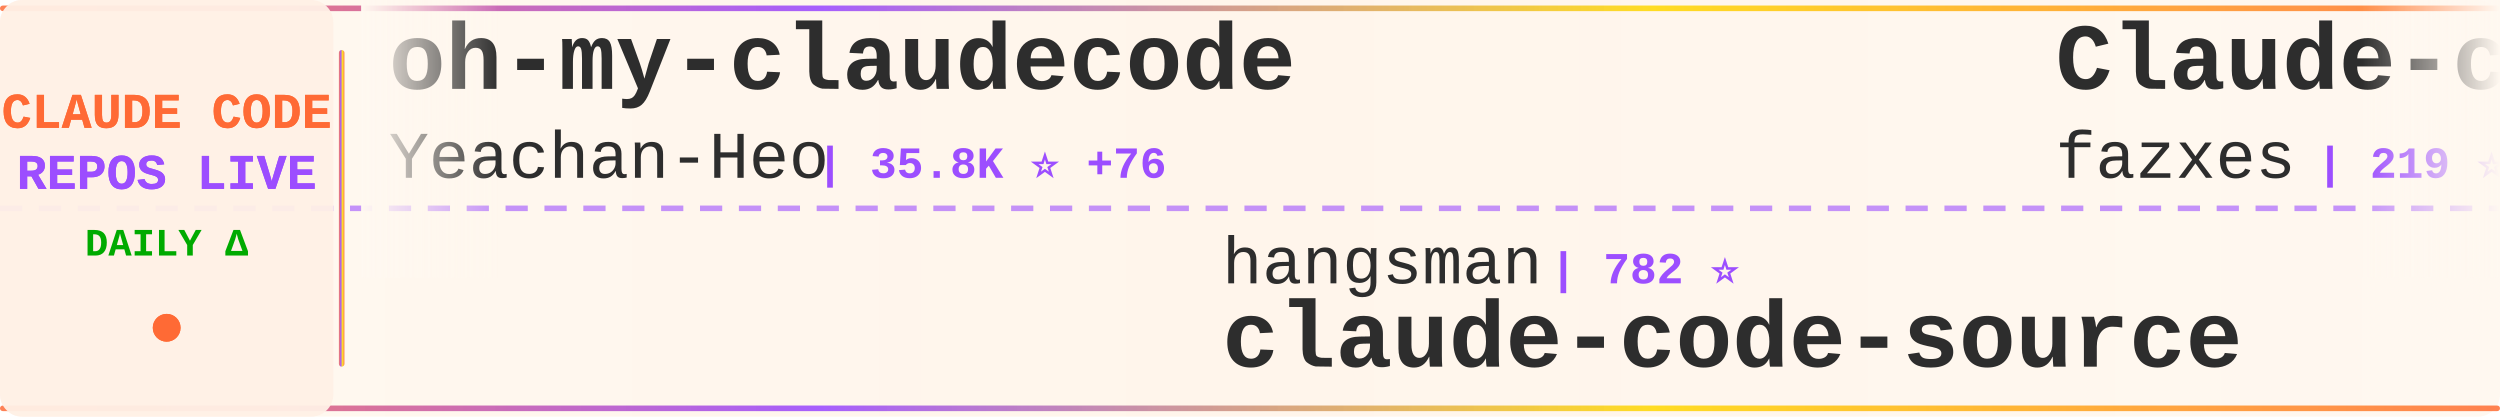
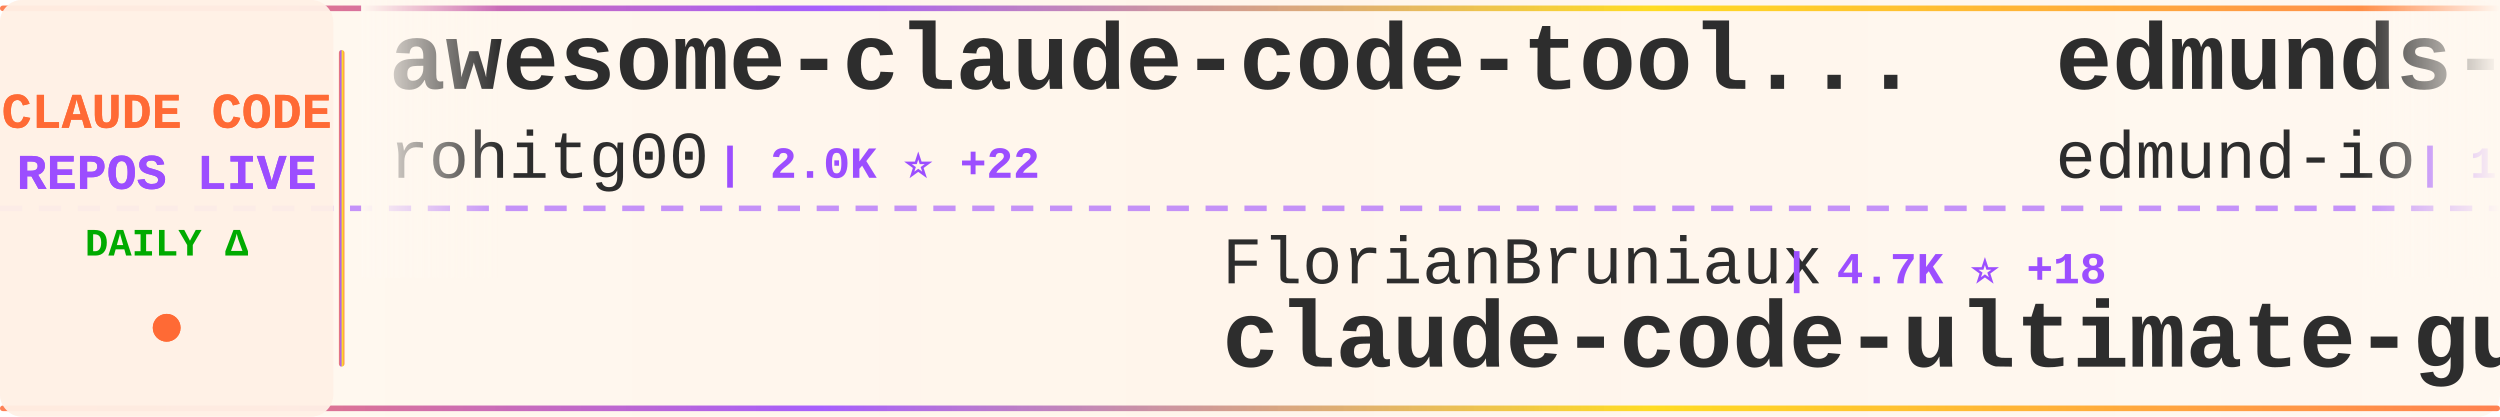
<svg xmlns="http://www.w3.org/2000/svg" width="900" height="150">
  <defs>
    <linearGradient id="tickerBg" x1="0%" y1="0%" x2="100%" y2="0%">
      <stop offset="0%" style="stop-color:#fff8f0;stop-opacity:0.98" />
      <stop offset="50%" style="stop-color:#fff5eb;stop-opacity:1" />
      <stop offset="100%" style="stop-color:#fff8f0;stop-opacity:0.98" />
    </linearGradient>
    <linearGradient id="borderGrad" x1="0%" y1="0%" x2="100%" y2="0%">
      <stop offset="0%" style="stop-color:#FF6B35;stop-opacity:0.85">
        <animate attributeName="stop-opacity" values="0.85;1;0.85" dur="2s" repeatCount="indefinite" />
      </stop>
      <stop offset="33%" style="stop-color:#9C4EFF;stop-opacity:0.9">
        <animate attributeName="stop-opacity" values="0.9;1;0.9" dur="2.2s" repeatCount="indefinite" />
      </stop>
      <stop offset="66%" style="stop-color:#FFD700;stop-opacity:0.85">
        <animate attributeName="stop-opacity" values="0.85;1;0.85" dur="1.8s" repeatCount="indefinite" />
      </stop>
      <stop offset="100%" style="stop-color:#FF6B35;stop-opacity:0.85">
        <animate attributeName="stop-opacity" values="0.85;1;0.85" dur="2s" repeatCount="indefinite" />
      </stop>
    </linearGradient>
    <filter id="textGlow">
      <feGaussianBlur stdDeviation="0.15" result="coloredBlur" />
      <feMerge>
        <feMergeNode in="coloredBlur" />
        <feMergeNode in="SourceGraphic" />
      </feMerge>
    </filter>
    <filter id="metricGlow">
      <feGaussianBlur stdDeviation="0.2" result="coloredBlur" />
      <feMerge>
        <feMergeNode in="coloredBlur" />
        <feMergeNode in="SourceGraphic" />
      </feMerge>
    </filter>
    <linearGradient id="leftFade" x1="0%" y1="0%" x2="100%" y2="0%">
      <stop offset="0%" style="stop-color:#fff8f0;stop-opacity:1" />
      <stop offset="100%" style="stop-color:#fff8f0;stop-opacity:0" />
    </linearGradient>
    <linearGradient id="rightFade" x1="0%" y1="0%" x2="100%" y2="0%">
      <stop offset="0%" style="stop-color:#fff8f0;stop-opacity:0" />
      <stop offset="100%" style="stop-color:#fff8f0;stop-opacity:1" />
    </linearGradient>
  </defs>
  <rect width="900" height="150" fill="url(#tickerBg)" rx="8" />
  <rect x="0" y="2" width="900" height="2" fill="url(#borderGrad)" rx="1" />
  <rect x="0" y="146" width="900" height="2" fill="url(#borderGrad)" rx="1" />
  <line x1="0" y1="75" x2="900" y2="75" stroke="#9C4EFF" stroke-width="2" stroke-dasharray="8 6" opacity="0.6" />
  <rect x="0" y="0" width="120" height="150" fill="#fff0e6" opacity="0.95" rx="8" />
  <text x="60" y="46" font-family="'Courier New', monospace" font-size="18" font-weight="bold" fill="#FF6B35" text-anchor="middle" filter="url(#textGlow)">
    CLAUDE CODE
  </text>
  <text x="60" y="68" font-family="'Courier New', monospace" font-size="18" font-weight="bold" fill="#9C4EFF" text-anchor="middle" filter="url(#textGlow)">
    REPOS LIVE
  </text>
  <text x="60" y="92" font-family="'Courier New', monospace" font-size="14" font-weight="bold" fill="#00aa00" text-anchor="middle">
    DAILY Δ
  </text>
  <circle cx="60" cy="118" r="5" fill="#FF6B35" filter="url(#metricGlow)">
    <animate attributeName="r" values="4;6;4" dur="1.5s" repeatCount="indefinite" />
    <animate attributeName="opacity" values="0.6;1;0.6" dur="1.5s" repeatCount="indefinite" />
  </circle>
  <rect x="122" y="18" width="2" height="114" fill="url(#borderGrad)" rx="1" />
  <clipPath id="tickerClip">
    <rect x="130" y="0" width="770" height="150" />
  </clipPath>
  <g clip-path="url(#tickerClip)">
    <g id="tickerItems">
      <animateTransform attributeName="transform" attributeType="XML" type="translate" from="0 0" to="-3000 0" dur="54s" repeatCount="indefinite" />
      <g transform="translate(0, 0)">
-         <text x="140" y="32" font-family="'Courier New', monospace" font-size="34" font-weight="bold" fill="#2d2d2d">oh-my-claudecode</text>
-         <text x="140" y="64" font-family="'Courier New', monospace" font-size="24" font-weight="normal" fill="#2d2d2d" opacity="1.0">Yeachan-Heo</text>
-         <text x="294" y="64" font-family="'Courier New', monospace" font-size="16" font-weight="bold" fill="#9C4EFF"> | 35.8K ⭐ +76</text>
+         <text x="140" y="32" font-family="'Courier New', monospace" font-size="34" font-weight="bold" fill="#2d2d2d">awesome-claude-code-tool...</text>
+         <text x="140" y="64" font-family="'Courier New', monospace" font-size="24" font-weight="normal" fill="#2d2d2d" opacity="1.0">rohitg00</text>
+         <text x="258" y="64" font-family="'Courier New', monospace" font-size="16" font-weight="bold" fill="#9C4EFF"> | 2.0K ⭐ +22</text>
      </g>
      <g transform="translate(300, 0)">
-         <text x="140" y="102" font-family="'Courier New', monospace" font-size="24" font-weight="normal" fill="#2d2d2d" opacity="1.0">hangsman</text>
-         <text x="258" y="102" font-family="'Courier New', monospace" font-size="16" font-weight="bold" fill="#9C4EFF"> | 782 ⭐</text>
-         <text x="140" y="132" font-family="'Courier New', monospace" font-size="34" font-weight="bold" fill="#2d2d2d">claude-code-source</text>
+         <text x="140" y="102" font-family="'Courier New', monospace" font-size="24" font-weight="normal" fill="#2d2d2d" opacity="1.0">FlorianBruniaux</text>
+         <text x="342" y="102" font-family="'Courier New', monospace" font-size="16" font-weight="bold" fill="#9C4EFF"> | 4.7K ⭐ +18</text>
+         <text x="140" y="132" font-family="'Courier New', monospace" font-size="34" font-weight="bold" fill="#2d2d2d">claude-code-ultimate-gui...</text>
      </g>
      <g transform="translate(600, 0)">
-         <text x="140" y="32" font-family="'Courier New', monospace" font-size="34" font-weight="bold" fill="#2d2d2d">Claude-code</text>
-         <text x="140" y="64" font-family="'Courier New', monospace" font-size="24" font-weight="normal" fill="#2d2d2d" opacity="1.0">fazxes</text>
-         <text x="234" y="64" font-family="'Courier New', monospace" font-size="16" font-weight="bold" fill="#9C4EFF"> | 219 ⭐</text>
+         <text x="140" y="32" font-family="'Courier New', monospace" font-size="34" font-weight="bold" fill="#2d2d2d">edmunds-claude-code</text>
+         <text x="140" y="64" font-family="'Courier New', monospace" font-size="24" font-weight="normal" fill="#2d2d2d" opacity="1.0">edmund-io</text>
+         <text x="270" y="64" font-family="'Courier New', monospace" font-size="16" font-weight="bold" fill="#9C4EFF"> | 1.5K ⭐</text>
      </g>
      <g transform="translate(900, 0)">
        <text x="140" y="102" font-family="'Courier New', monospace" font-size="24" font-weight="normal" fill="#2d2d2d" opacity="1.0">JrCx7scC</text>
        <text x="258" y="102" font-family="'Courier New', monospace" font-size="16" font-weight="bold" fill="#9C4EFF"> | 370 ⭐</text>
        <text x="140" y="132" font-family="'Courier New', monospace" font-size="34" font-weight="bold" fill="#2d2d2d">claude-code-source</text>
      </g>
      <g transform="translate(1200, 0)">
-         <text x="140" y="32" font-family="'Courier New', monospace" font-size="34" font-weight="bold" fill="#2d2d2d">claude-code-my-workflow</text>
-         <text x="140" y="64" font-family="'Courier New', monospace" font-size="24" font-weight="normal" fill="#2d2d2d" opacity="1.0">pedrohcgs</text>
-         <text x="270" y="64" font-family="'Courier New', monospace" font-size="16" font-weight="bold" fill="#9C4EFF"> | 1.2K ⭐ +4</text>
-       </g>
-       <g transform="translate(1500, 0)">
-         <text x="140" y="102" font-family="'Courier New', monospace" font-size="24" font-weight="normal" fill="#2d2d2d" opacity="1.0">lorryjovens-hub</text>
-         <text x="342" y="102" font-family="'Courier New', monospace" font-size="16" font-weight="bold" fill="#9C4EFF"> | 1.6K ⭐ +4</text>
-         <text x="140" y="132" font-family="'Courier New', monospace" font-size="34" font-weight="bold" fill="#2d2d2d">claude-code-rust</text>
-       </g>
-       <g transform="translate(1800, 0)">
        <text x="140" y="32" font-family="'Courier New', monospace" font-size="34" font-weight="bold" fill="#2d2d2d">Claude-Code-Source-Study</text>
        <text x="140" y="64" font-family="'Courier New', monospace" font-size="24" font-weight="normal" fill="#2d2d2d" opacity="1.0">luyao618</text>
        <text x="258" y="64" font-family="'Courier New', monospace" font-size="16" font-weight="bold" fill="#9C4EFF"> | 1.5K ⭐ +7</text>
      </g>
+       <g transform="translate(1500, 0)">
+         <text x="140" y="102" font-family="'Courier New', monospace" font-size="24" font-weight="normal" fill="#2d2d2d" opacity="1.0">disler</text>
+         <text x="234" y="102" font-family="'Courier New', monospace" font-size="16" font-weight="bold" fill="#9C4EFF"> | 1.3K ⭐ +6</text>
+         <text x="140" y="132" font-family="'Courier New', monospace" font-size="34" font-weight="bold" fill="#2d2d2d">pi-vs-claude-code</text>
+       </g>
+       <g transform="translate(1800, 0)">
+         <text x="140" y="32" font-family="'Courier New', monospace" font-size="34" font-weight="bold" fill="#2d2d2d">claude-code-harness</text>
+         <text x="140" y="64" font-family="'Courier New', monospace" font-size="24" font-weight="normal" fill="#2d2d2d" opacity="1.0">Chachamaru127</text>
+         <text x="318" y="64" font-family="'Courier New', monospace" font-size="16" font-weight="bold" fill="#9C4EFF"> | 2.6K ⭐ +16</text>
+       </g>
      <g transform="translate(2100, 0)">
-         <text x="140" y="102" font-family="'Courier New', monospace" font-size="24" font-weight="normal" fill="#2d2d2d" opacity="1.0">AprilNEA</text>
-         <text x="258" y="102" font-family="'Courier New', monospace" font-size="16" font-weight="bold" fill="#9C4EFF"> | 383 ⭐</text>
-         <text x="140" y="132" font-family="'Courier New', monospace" font-size="34" font-weight="bold" fill="#2d2d2d">claude-code-source</text>
+         <text x="140" y="102" font-family="'Courier New', monospace" font-size="24" font-weight="normal" fill="#2d2d2d" opacity="1.0">Alishahryar1</text>
+         <text x="306" y="102" font-family="'Courier New', monospace" font-size="16" font-weight="bold" fill="#9C4EFF"> | 32.6K ⭐ +248</text>
+         <text x="140" y="132" font-family="'Courier New', monospace" font-size="34" font-weight="bold" fill="#2d2d2d">free-claude-code</text>
      </g>
      <g transform="translate(2400, 0)">
-         <text x="140" y="32" font-family="'Courier New', monospace" font-size="34" font-weight="bold" fill="#2d2d2d">claude-skills</text>
-         <text x="140" y="64" font-family="'Courier New', monospace" font-size="24" font-weight="normal" fill="#2d2d2d" opacity="1.0">alirezarezvani</text>
-         <text x="330" y="64" font-family="'Courier New', monospace" font-size="16" font-weight="bold" fill="#9C4EFF"> | 17.2K ⭐ +104</text>
+         <text x="140" y="32" font-family="'Courier New', monospace" font-size="34" font-weight="bold" fill="#2d2d2d">skills</text>
+         <text x="140" y="64" font-family="'Courier New', monospace" font-size="24" font-weight="normal" fill="#2d2d2d" opacity="1.0">anthropics</text>
+         <text x="282" y="64" font-family="'Courier New', monospace" font-size="16" font-weight="bold" fill="#9C4EFF"> | 146.9K ⭐ +431</text>
      </g>
      <g transform="translate(2700, 0)">
-         <text x="140" y="102" font-family="'Courier New', monospace" font-size="24" font-weight="normal" fill="#2d2d2d" opacity="1.0">anthropics</text>
-         <text x="282" y="102" font-family="'Courier New', monospace" font-size="16" font-weight="bold" fill="#9C4EFF"> | 146.9K ⭐ +436</text>
-         <text x="140" y="132" font-family="'Courier New', monospace" font-size="34" font-weight="bold" fill="#2d2d2d">skills</text>
+         <text x="140" y="102" font-family="'Courier New', monospace" font-size="24" font-weight="normal" fill="#2d2d2d" opacity="1.0">lintsinghua</text>
+         <text x="294" y="102" font-family="'Courier New', monospace" font-size="16" font-weight="bold" fill="#9C4EFF"> | 3.6K ⭐ +10</text>
+         <text x="140" y="132" font-family="'Courier New', monospace" font-size="34" font-weight="bold" fill="#2d2d2d">claude-code-book</text>
      </g>
      <g transform="translate(3000, 0)">
-         <text x="140" y="32" font-family="'Courier New', monospace" font-size="34" font-weight="bold" fill="#2d2d2d">oh-my-claudecode</text>
-         <text x="140" y="64" font-family="'Courier New', monospace" font-size="24" font-weight="normal" fill="#2d2d2d" opacity="1.0">Yeachan-Heo</text>
-         <text x="294" y="64" font-family="'Courier New', monospace" font-size="16" font-weight="bold" fill="#9C4EFF"> | 35.8K ⭐ +76</text>
+         <text x="140" y="32" font-family="'Courier New', monospace" font-size="34" font-weight="bold" fill="#2d2d2d">awesome-claude-code-tool...</text>
+         <text x="140" y="64" font-family="'Courier New', monospace" font-size="24" font-weight="normal" fill="#2d2d2d" opacity="1.0">rohitg00</text>
+         <text x="258" y="64" font-family="'Courier New', monospace" font-size="16" font-weight="bold" fill="#9C4EFF"> | 2.0K ⭐ +22</text>
      </g>
      <g transform="translate(3300, 0)">
-         <text x="140" y="102" font-family="'Courier New', monospace" font-size="24" font-weight="normal" fill="#2d2d2d" opacity="1.0">hangsman</text>
-         <text x="258" y="102" font-family="'Courier New', monospace" font-size="16" font-weight="bold" fill="#9C4EFF"> | 782 ⭐</text>
-         <text x="140" y="132" font-family="'Courier New', monospace" font-size="34" font-weight="bold" fill="#2d2d2d">claude-code-source</text>
+         <text x="140" y="102" font-family="'Courier New', monospace" font-size="24" font-weight="normal" fill="#2d2d2d" opacity="1.0">FlorianBruniaux</text>
+         <text x="342" y="102" font-family="'Courier New', monospace" font-size="16" font-weight="bold" fill="#9C4EFF"> | 4.7K ⭐ +18</text>
+         <text x="140" y="132" font-family="'Courier New', monospace" font-size="34" font-weight="bold" fill="#2d2d2d">claude-code-ultimate-gui...</text>
      </g>
      <g transform="translate(3600, 0)">
-         <text x="140" y="32" font-family="'Courier New', monospace" font-size="34" font-weight="bold" fill="#2d2d2d">Claude-code</text>
-         <text x="140" y="64" font-family="'Courier New', monospace" font-size="24" font-weight="normal" fill="#2d2d2d" opacity="1.0">fazxes</text>
-         <text x="234" y="64" font-family="'Courier New', monospace" font-size="16" font-weight="bold" fill="#9C4EFF"> | 219 ⭐</text>
+         <text x="140" y="32" font-family="'Courier New', monospace" font-size="34" font-weight="bold" fill="#2d2d2d">edmunds-claude-code</text>
+         <text x="140" y="64" font-family="'Courier New', monospace" font-size="24" font-weight="normal" fill="#2d2d2d" opacity="1.0">edmund-io</text>
+         <text x="270" y="64" font-family="'Courier New', monospace" font-size="16" font-weight="bold" fill="#9C4EFF"> | 1.5K ⭐</text>
      </g>
      <g transform="translate(3900, 0)">
        <text x="140" y="102" font-family="'Courier New', monospace" font-size="24" font-weight="normal" fill="#2d2d2d" opacity="1.0">JrCx7scC</text>
        <text x="258" y="102" font-family="'Courier New', monospace" font-size="16" font-weight="bold" fill="#9C4EFF"> | 370 ⭐</text>
        <text x="140" y="132" font-family="'Courier New', monospace" font-size="34" font-weight="bold" fill="#2d2d2d">claude-code-source</text>
      </g>
    </g>
  </g>
  <rect x="130" y="0" width="50" height="100" fill="url(#leftFade)" />
  <rect x="850" y="0" width="50" height="100" fill="url(#rightFade)" />
</svg>
